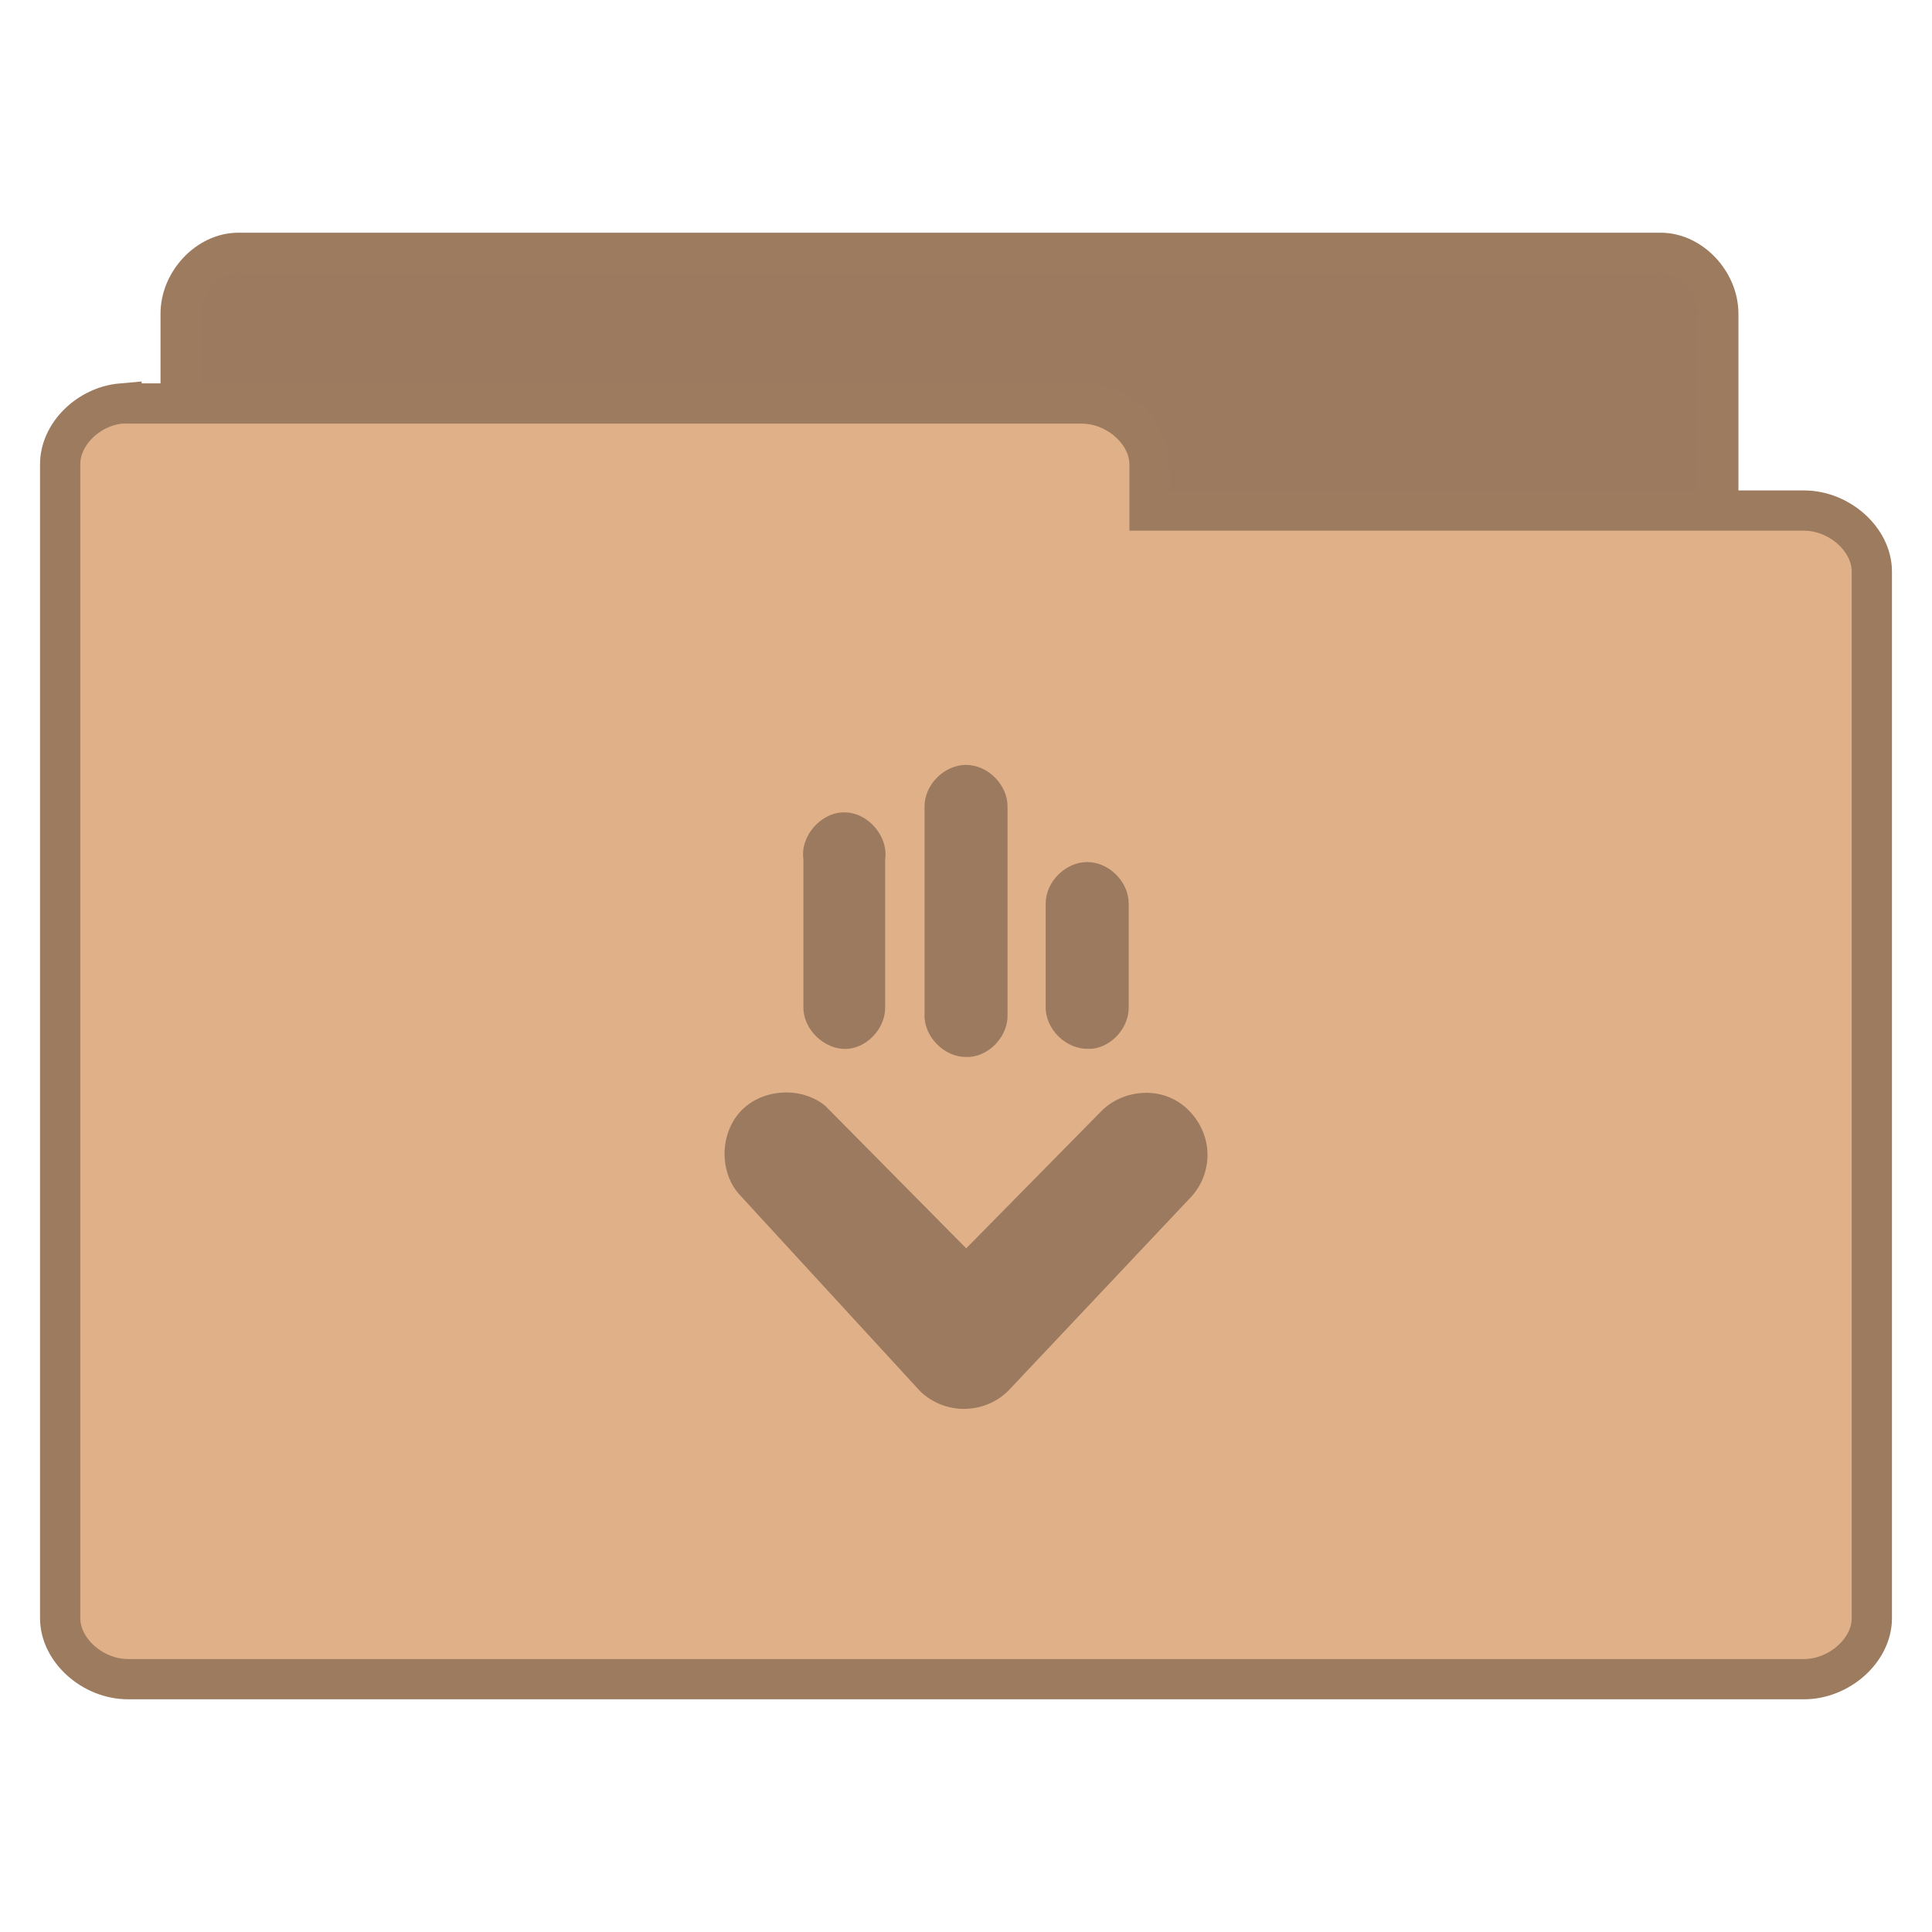
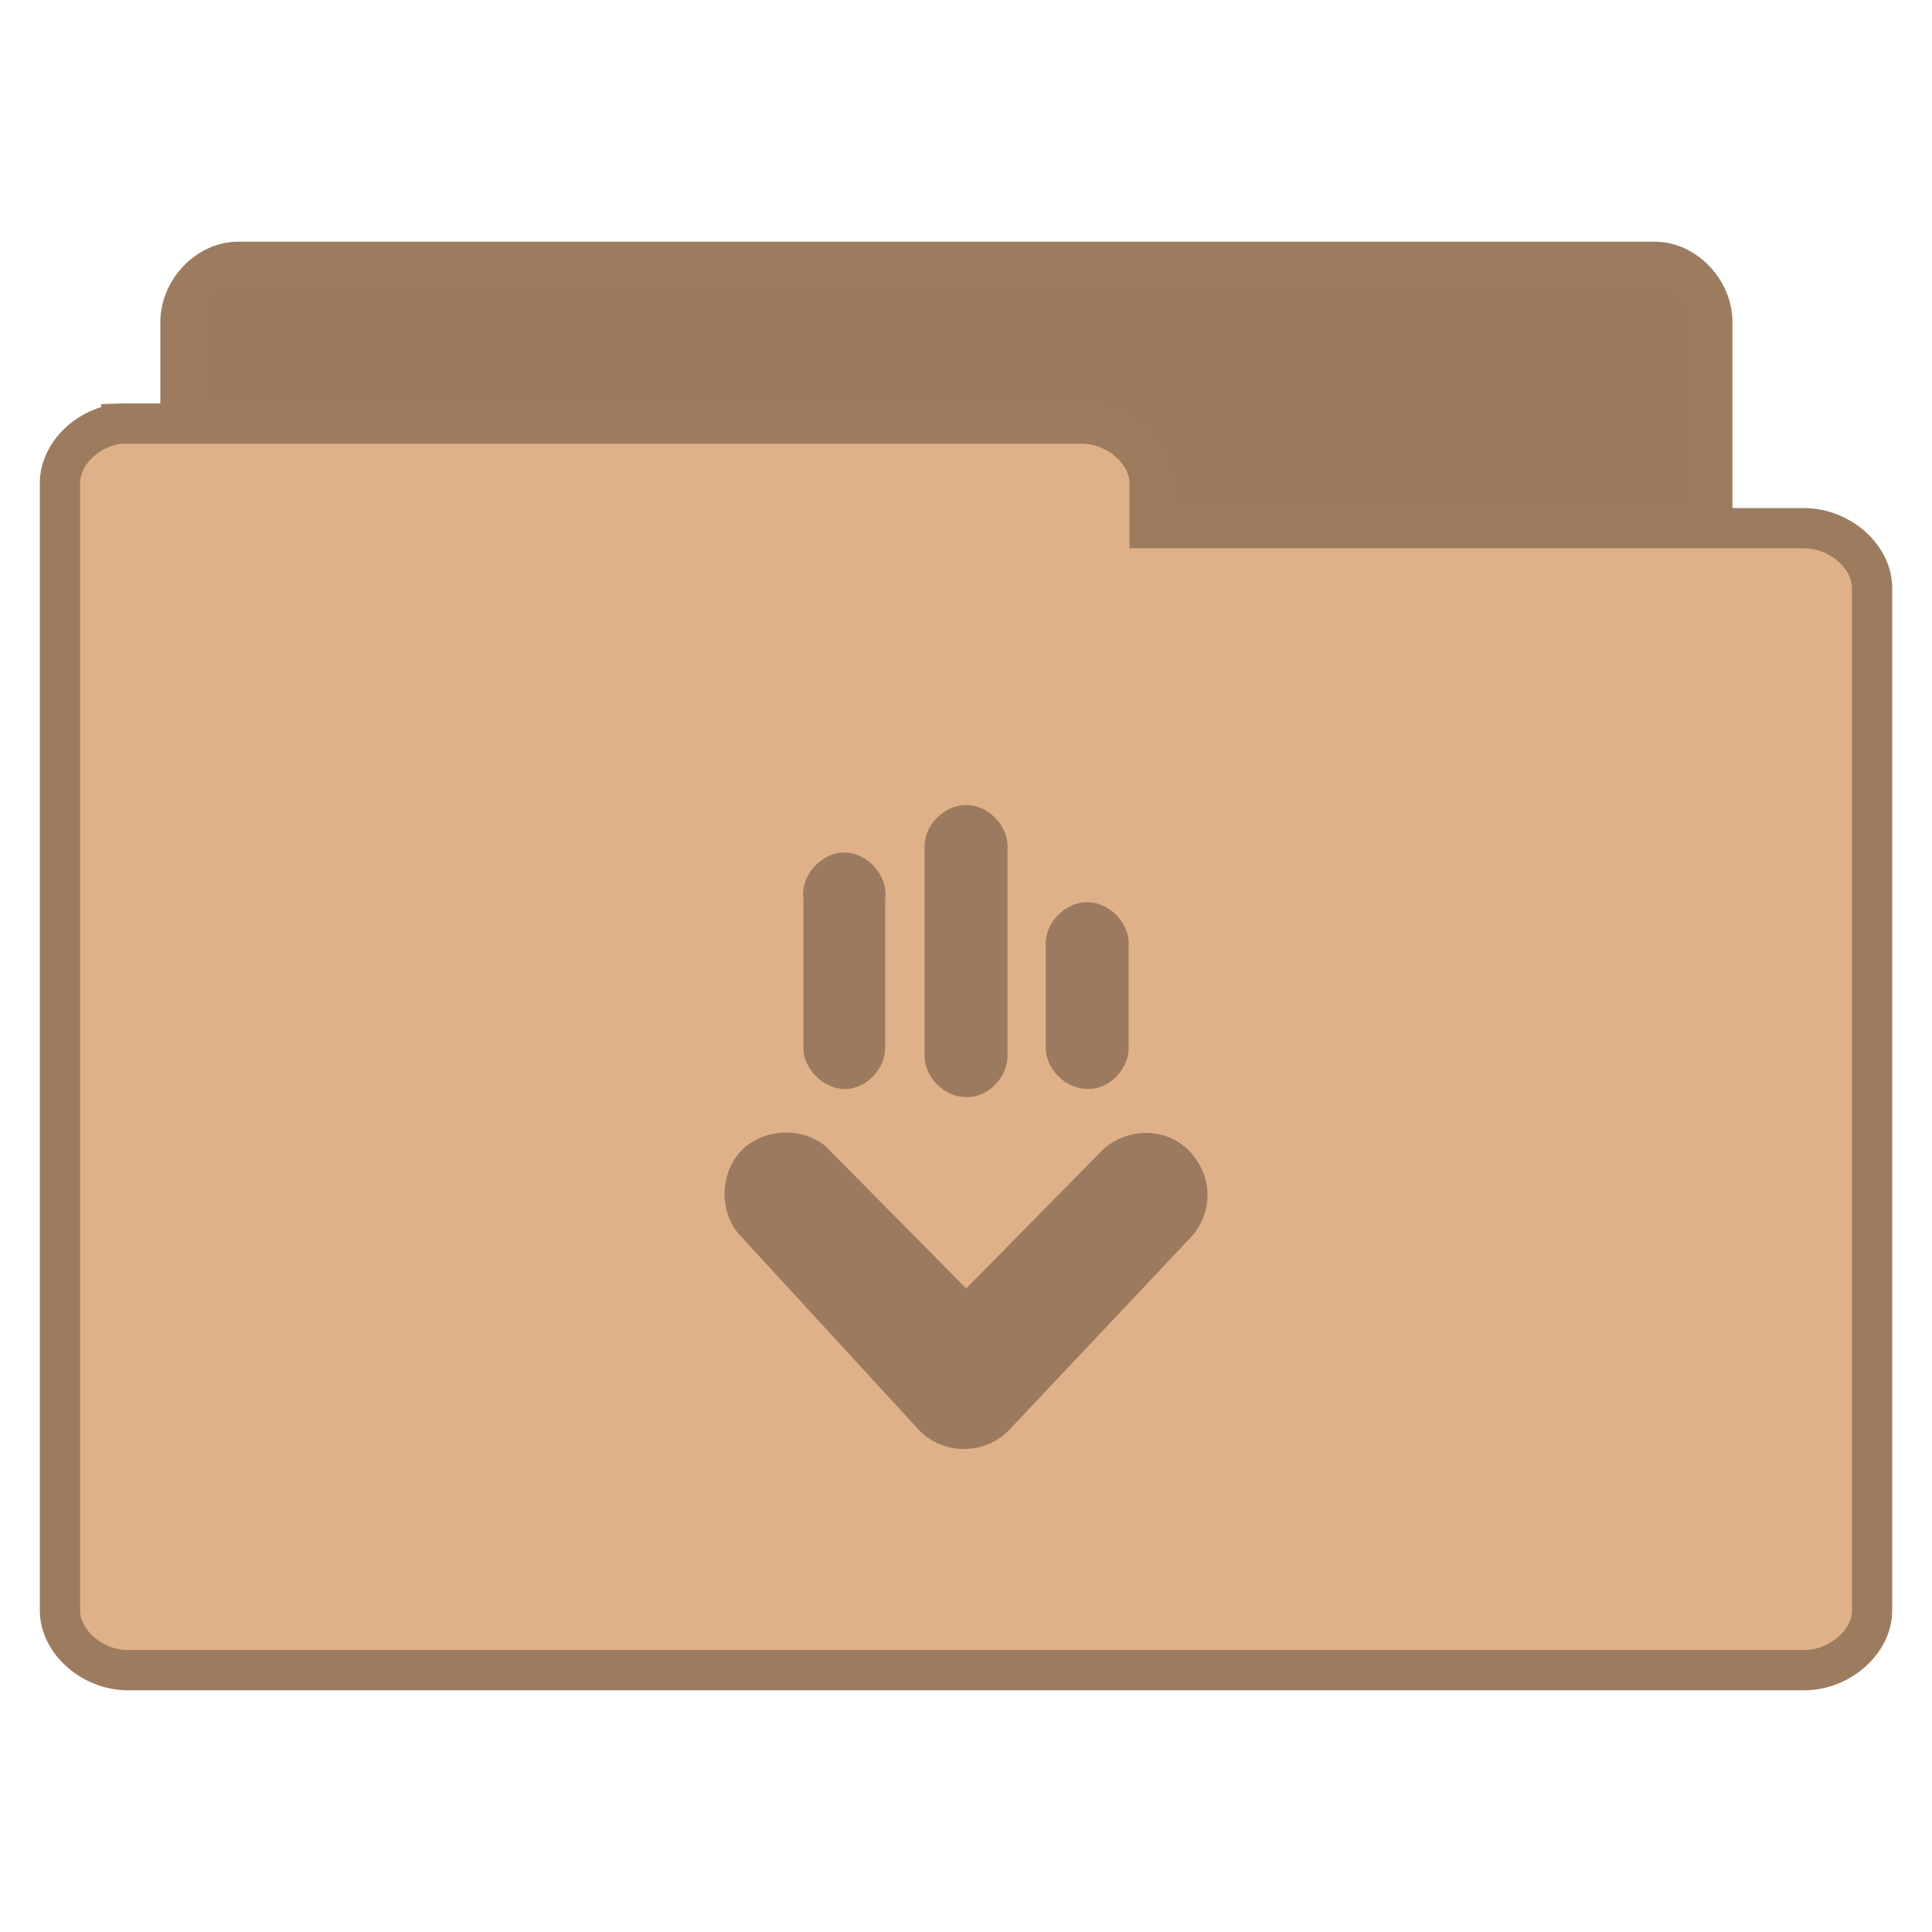
- <svg xmlns="http://www.w3.org/2000/svg" viewBox="0 0 48 48">
-   <g style="color:#000;line-height:normal">
-     <g style="stroke:#9c7b5f" transform="translate(0 .00349)">
-       <path style="fill:#9c7a5f" d="M 5.782,37.987 C 5.079,37.915 4.485,37.219 4.488,36.472 l 0,-28.68 C 4.488,6.999 5.171,6.278 5.921,6.278 l 35.337,0 c 0.75,8.1e-5 1.433,0.722 1.433,1.515 l 0,26.018 c -7.8e-5,0.793 -0.683,1.515 -1.433,1.515 l -13.799,0 0,1.147 c -7.5e-5,0.793 -0.683,1.515 -1.433,1.515 l -20.106,0 c -0.046,0.002 -0.093,0.002 -0.139,0 z" />
-       <path style="fill:#e0b189" d="m 3.019,10.02 c -0.828,0.073 -1.528,0.768 -1.524,1.514 l 0,28.667 c 8.85e-5,0.793 0.804,1.514 1.688,1.514 l 41.634,0 c 0.884,-7.9e-5 1.688,-0.721 1.688,-1.514 l 0,-26.006 c -9e-5,-0.793 -0.804,-1.514 -1.688,-1.514 l -16.257,0 0,-1.146 c -8.9e-5,-0.793 -0.804,-1.514 -1.688,-1.514 l -23.689,0 c -0.055,-0.002 -0.109,-0.002 -0.164,0 z" />
+ <svg xmlns="http://www.w3.org/2000/svg" width="48" viewBox="0 0 48 48" height="48">
+   <g style="line-height:normal">
+     <g style="stroke:#9c7b5f" transform="translate(0 .02821)">
+       <path style="fill:#9c7a5f" d="M 5.773,37.764 C 5.073,37.692 4.481,37.005 4.484,36.269 l 0,-28.297 C 4.484,7.189 5.164,6.477 5.911,6.477 l 35.204,0 c 0.747,7.99e-5 1.427,0.712 1.427,1.495 l 0,25.671 c -7.7e-5,0.783 -0.68,1.495 -1.427,1.495 l -13.747,0 0,1.131 c -7.4e-5,0.783 -0.68,1.495 -1.427,1.495 l -20.03,0 c -0.046,0.002 -0.093,0.002 -0.139,0 z" />
+       <path style="fill:#e0b189" d="m 3.014,10.496 c -0.828,0.071 -1.528,0.751 -1.524,1.48 l 0,28.011 c 8.85e-5,0.775 0.804,1.48 1.688,1.48 l 41.645,0 c 0.884,-7.7e-5 1.688,-0.705 1.688,-1.48 l 0,-25.412 c -9e-5,-0.775 -0.804,-1.48 -1.688,-1.48 l -16.262,0 0,-1.12 c -8.9e-5,-0.775 -0.804,-1.48 -1.688,-1.48 l -23.695,0 c -0.055,-0.002 -0.109,-0.002 -0.164,0 z" />
    </g>
-     <g transform="translate(0 .00349)">
+     <g style="color:#000" transform="translate(0 1)">
      <path style="fill:#9c7a5f" d="m 24.075,34.994 c 0.361,-0.026 0.71,-0.183 0.968,-0.436 l 4.487,-4.758 c 0.285,-0.275 0.457,-0.663 0.469,-1.059 0.027,-0.62 -0.364,-1.237 -0.937,-1.479 -0.573,-0.242 -1.289,-0.093 -1.717,0.358 l -3.34,3.391 -3.504,-3.543 c -0.588,-0.48 -1.541,-0.429 -2.074,0.111 -0.533,0.539 -0.571,1.49 -0.081,2.069 l 4.512,4.91 c 0.317,0.312 0.775,0.476 1.218,0.436 z m 3.061,-8.941 c 0.508,-0.059 0.927,-0.549 0.906,-1.059 l 0,-2.553 c -4.75e-4,-0.538 -0.491,-1.027 -1.031,-1.027 -0.539,0 -1.03,0.489 -1.031,1.027 l 0,2.553 c -0.02,0.56 0.501,1.079 1.062,1.059 0.031,0.001 0.062,0.001 0.094,0 z m -3.041,0.203 c 0.519,-0.045 0.957,-0.54 0.937,-1.059 l 0,-5.169 C 25.031,19.49 24.54,19 24.001,19 c -0.54,0 -1.031,0.49 -1.031,1.028 l 0,5.169 c -0.019,0.549 0.48,1.062 1.031,1.059 0.031,0.001 0.062,0.001 0.094,0 z m -3.01,-0.203 c 0.508,-0.059 0.927,-0.549 0.906,-1.059 l 0,-3.643 c 0.086,-0.579 -0.428,-1.172 -1.015,-1.172 -0.587,0 -1.101,0.593 -1.015,1.172 l 0,3.643 c -0.023,0.582 0.543,1.115 1.124,1.059 z" />
    </g>
  </g>
</svg>
